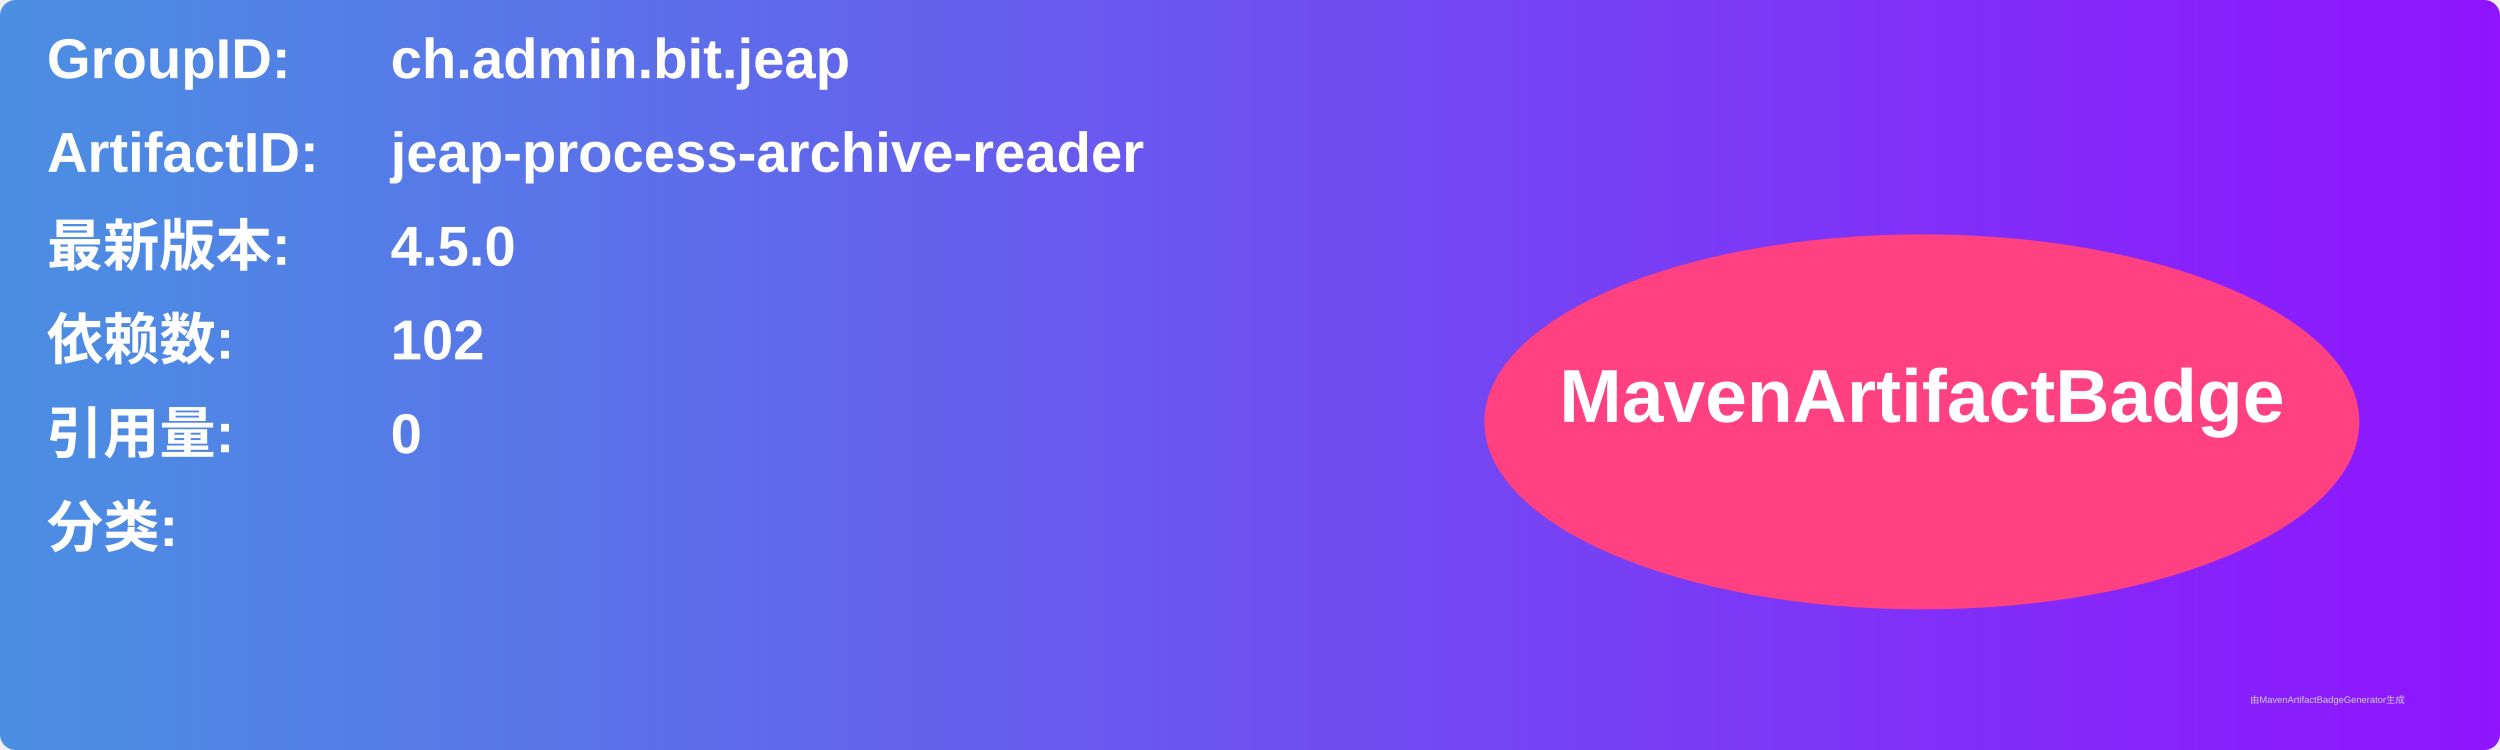
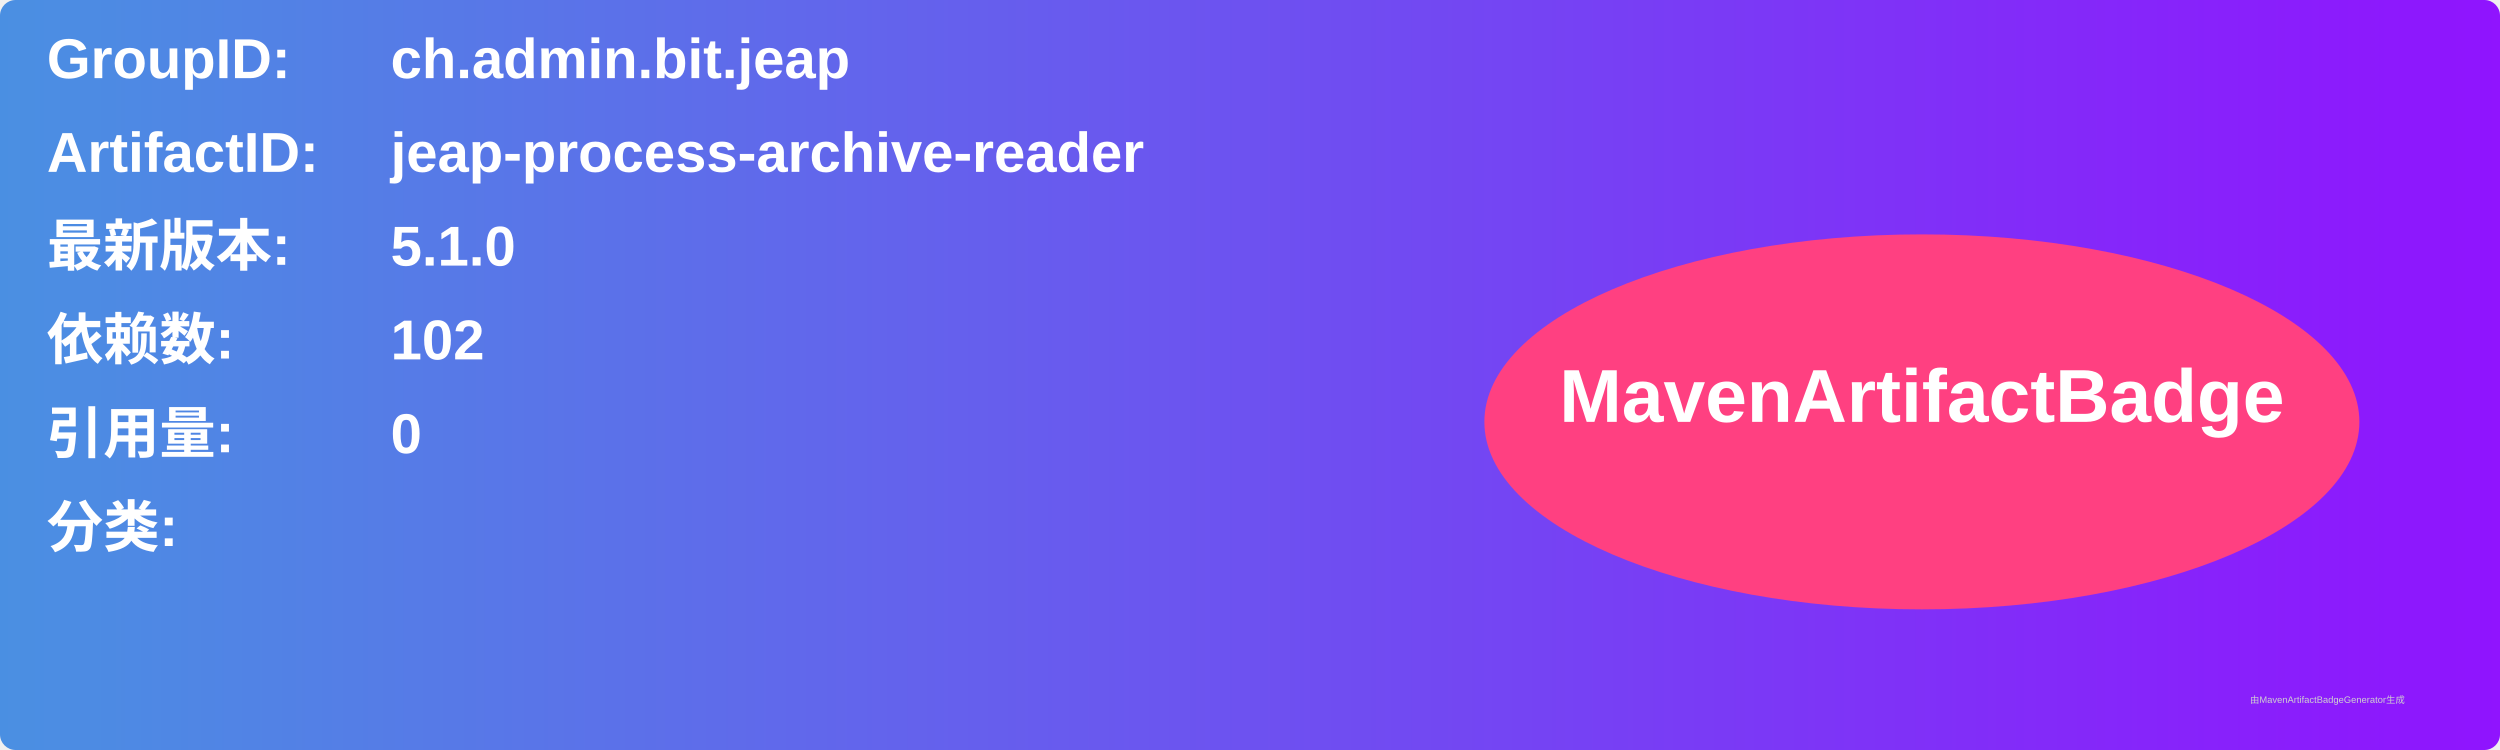
<svg xmlns="http://www.w3.org/2000/svg" width="800" height="240" viewBox="0 0 800 240">
  <linearGradient id="grad" x1="0%" y1="0%" x2="100%" y2="0%">
    <stop offset="0%" stop-color="#4a90e2" />
    <stop offset="100%" stop-color="#9013fe" />
  </linearGradient>
  <rect width="100%" height="100%" rx="5" ry="5" fill="url(#grad)" />
  <g transform="translate(15, 15)">
    <text x="0" y="10" font-family="Arial" font-size="18" fill="white" font-weight="bold" width="260">GroupID:</text>
    <text x="110" y="10" font-family="Arial" font-size="18" fill="white" font-weight="bold" width="460">ch.admin.bit.jeap</text>
    <text x="0" y="40" font-family="Arial" font-size="18" fill="white" font-weight="bold" width="260">ArtifactID:</text>
    <text x="110" y="40" font-family="Arial" font-size="18" fill="white" font-weight="bold" width="460">jeap-process-archive-reader</text>
    <text x="0" y="70" font-family="Arial" font-size="18" fill="white" font-weight="bold">最新版本:</text>
    <text x="110" y="70" font-family="Arial" font-size="18" fill="white" font-weight="bold">
-       <tspan font-weight="bold">4.5.0</tspan>
+       <tspan font-weight="bold">5.1.0</tspan>
    </text>
    <text x="0" y="100" font-family="Arial" font-size="18" fill="white" font-weight="bold">依赖数: </text>
    <text x="110" y="100" font-family="Arial" font-size="18" fill="white">
      <tspan font-weight="bold">102</tspan>
    </text>
    <text x="0" y="130" font-family="Arial" font-size="18" fill="white" font-weight="bold">引用量: </text>
    <text x="110" y="130" font-family="Arial" font-size="18" fill="white">
      <tspan font-weight="bold">0</tspan>
    </text>
    <text x="0" y="160" font-family="Arial" font-size="18" fill="white" font-weight="bold">分类:</text>
    <text x="10" y="190" font-family="Arial" font-size="10" fill="white">
      <tspan font-weight="bold" />
    </text>
    <ellipse cx="600" cy="120" rx="140" ry="60" fill="#ff4081" />
    <text x="600" y="120" text-anchor="middle" font-family="Arial" font-size="24" fill="white" font-weight="bold">MavenArtifactBadge</text>
  </g>
  <text x="720" y="225" font-family="Arial" font-size="3" fill="#d0d0d0">由MavenArtifactBadgeGenerator生成</text>
</svg>
